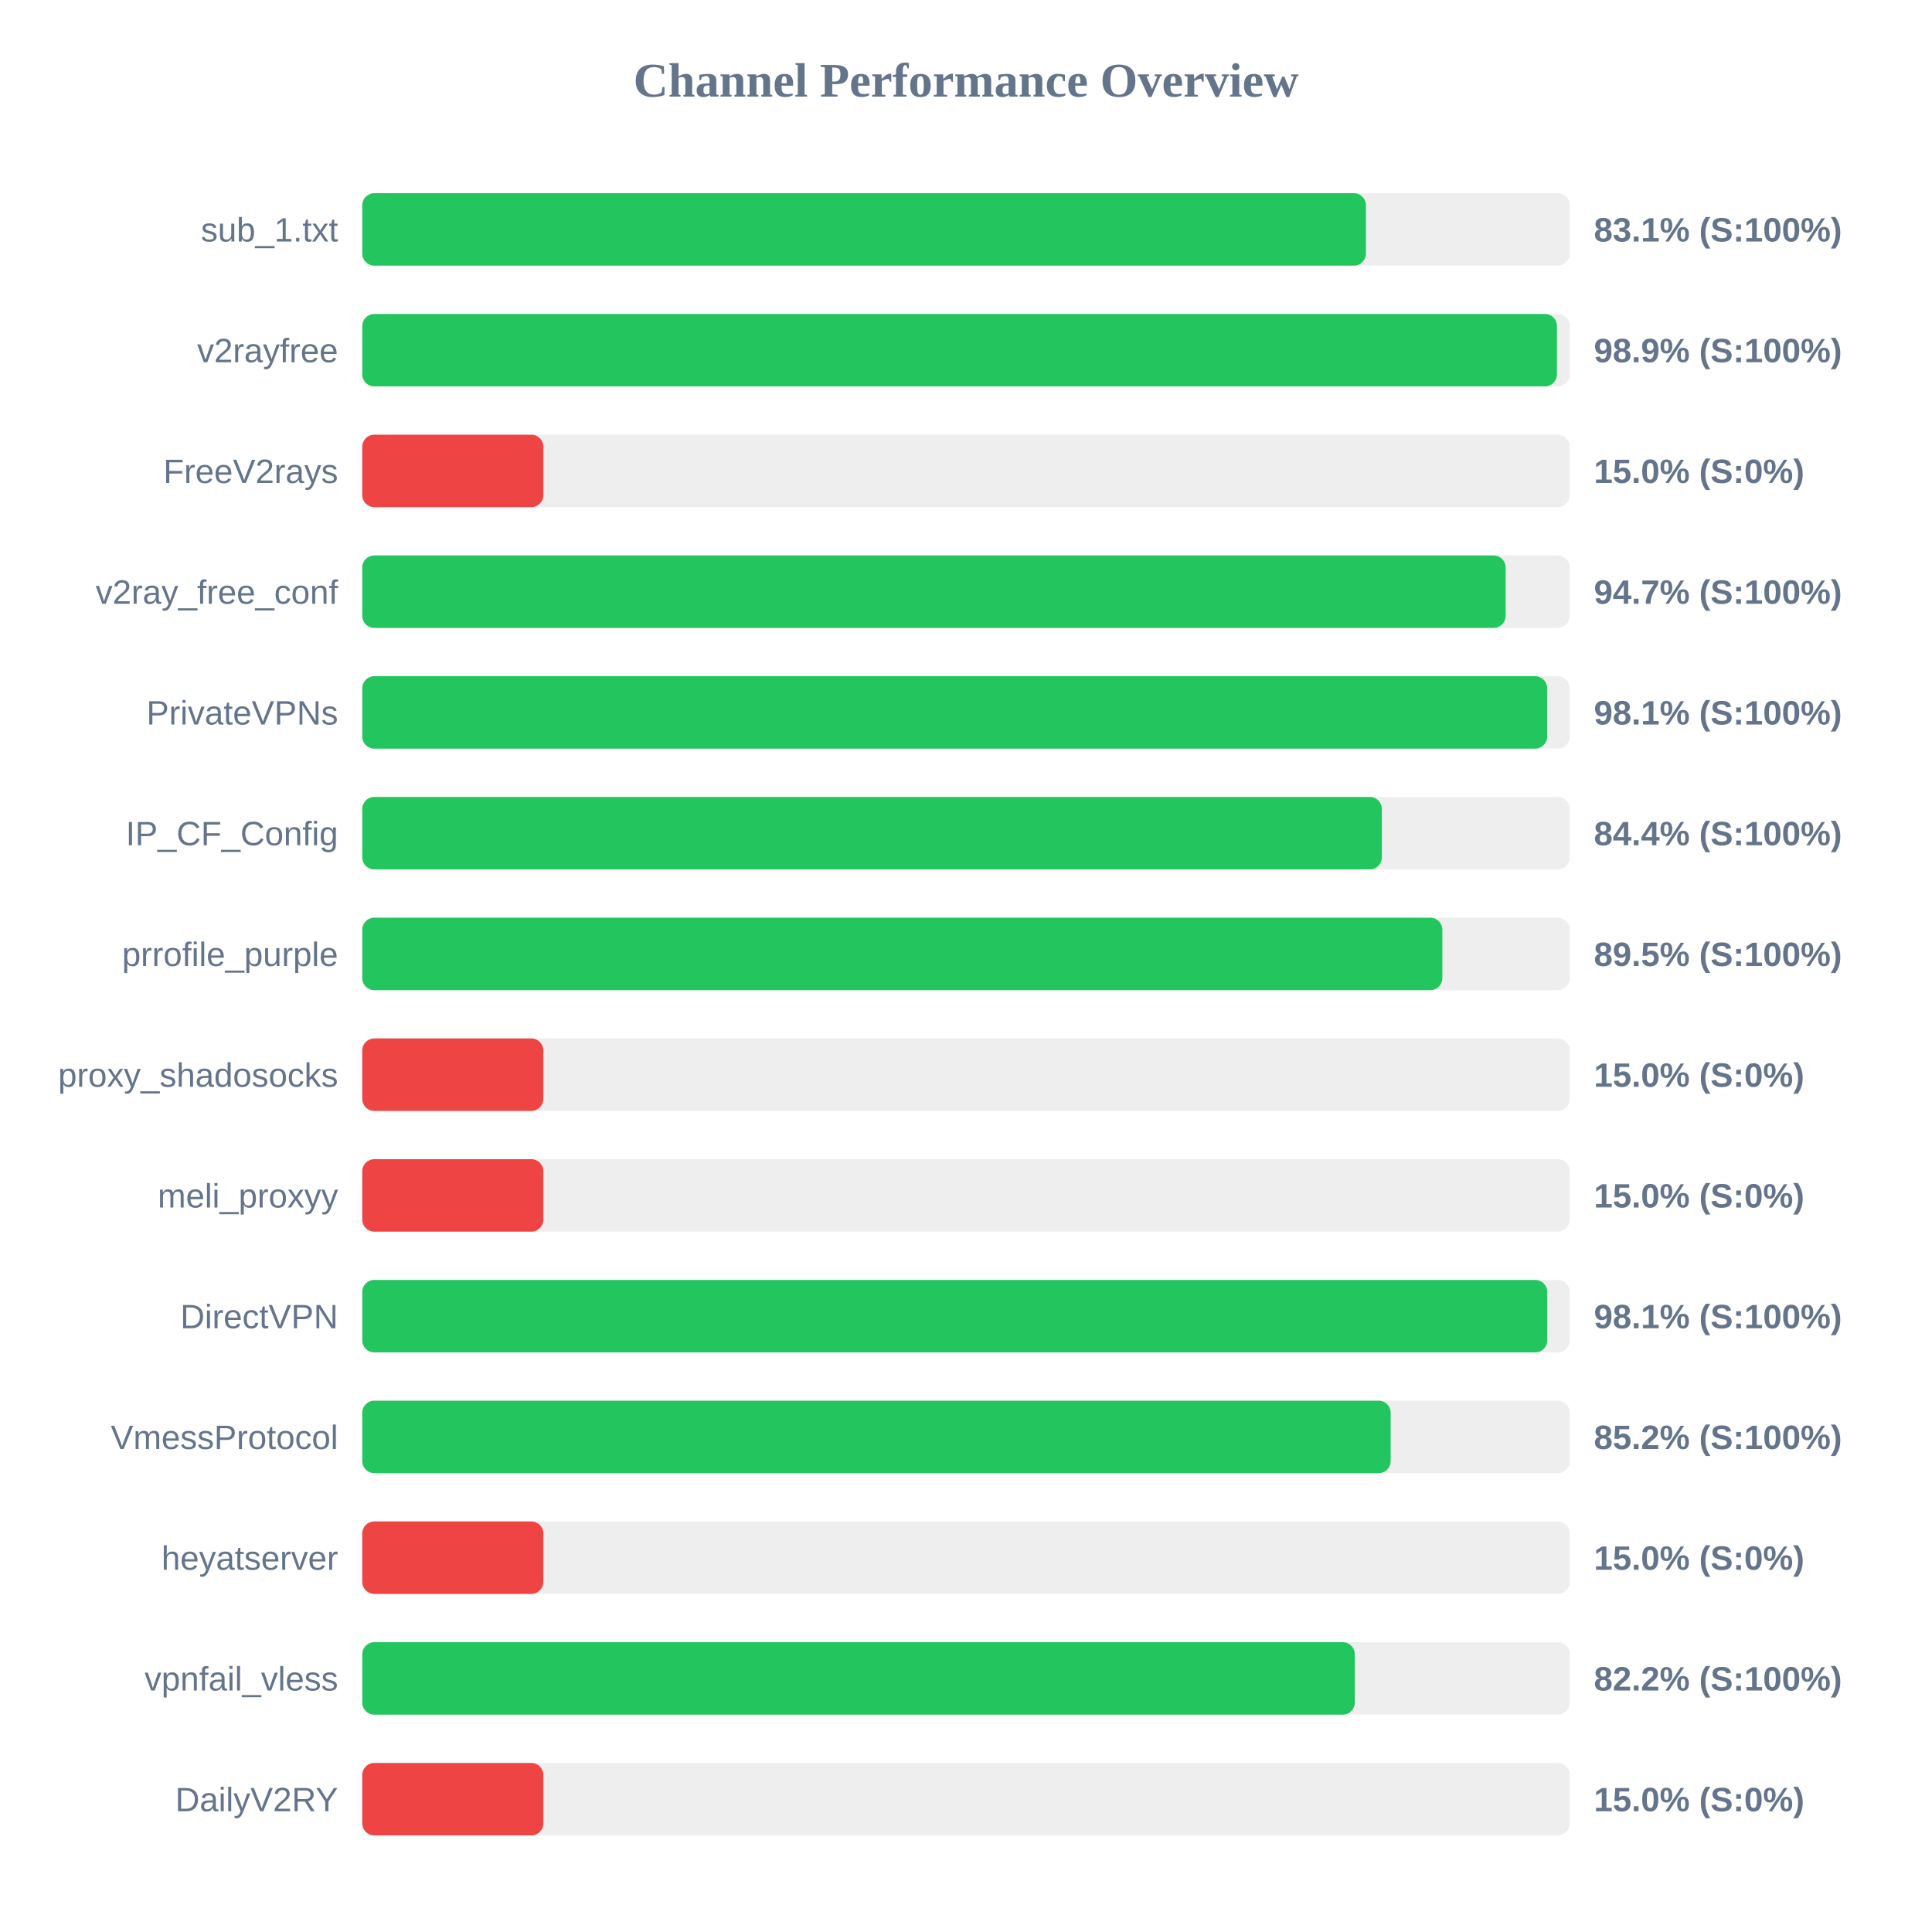
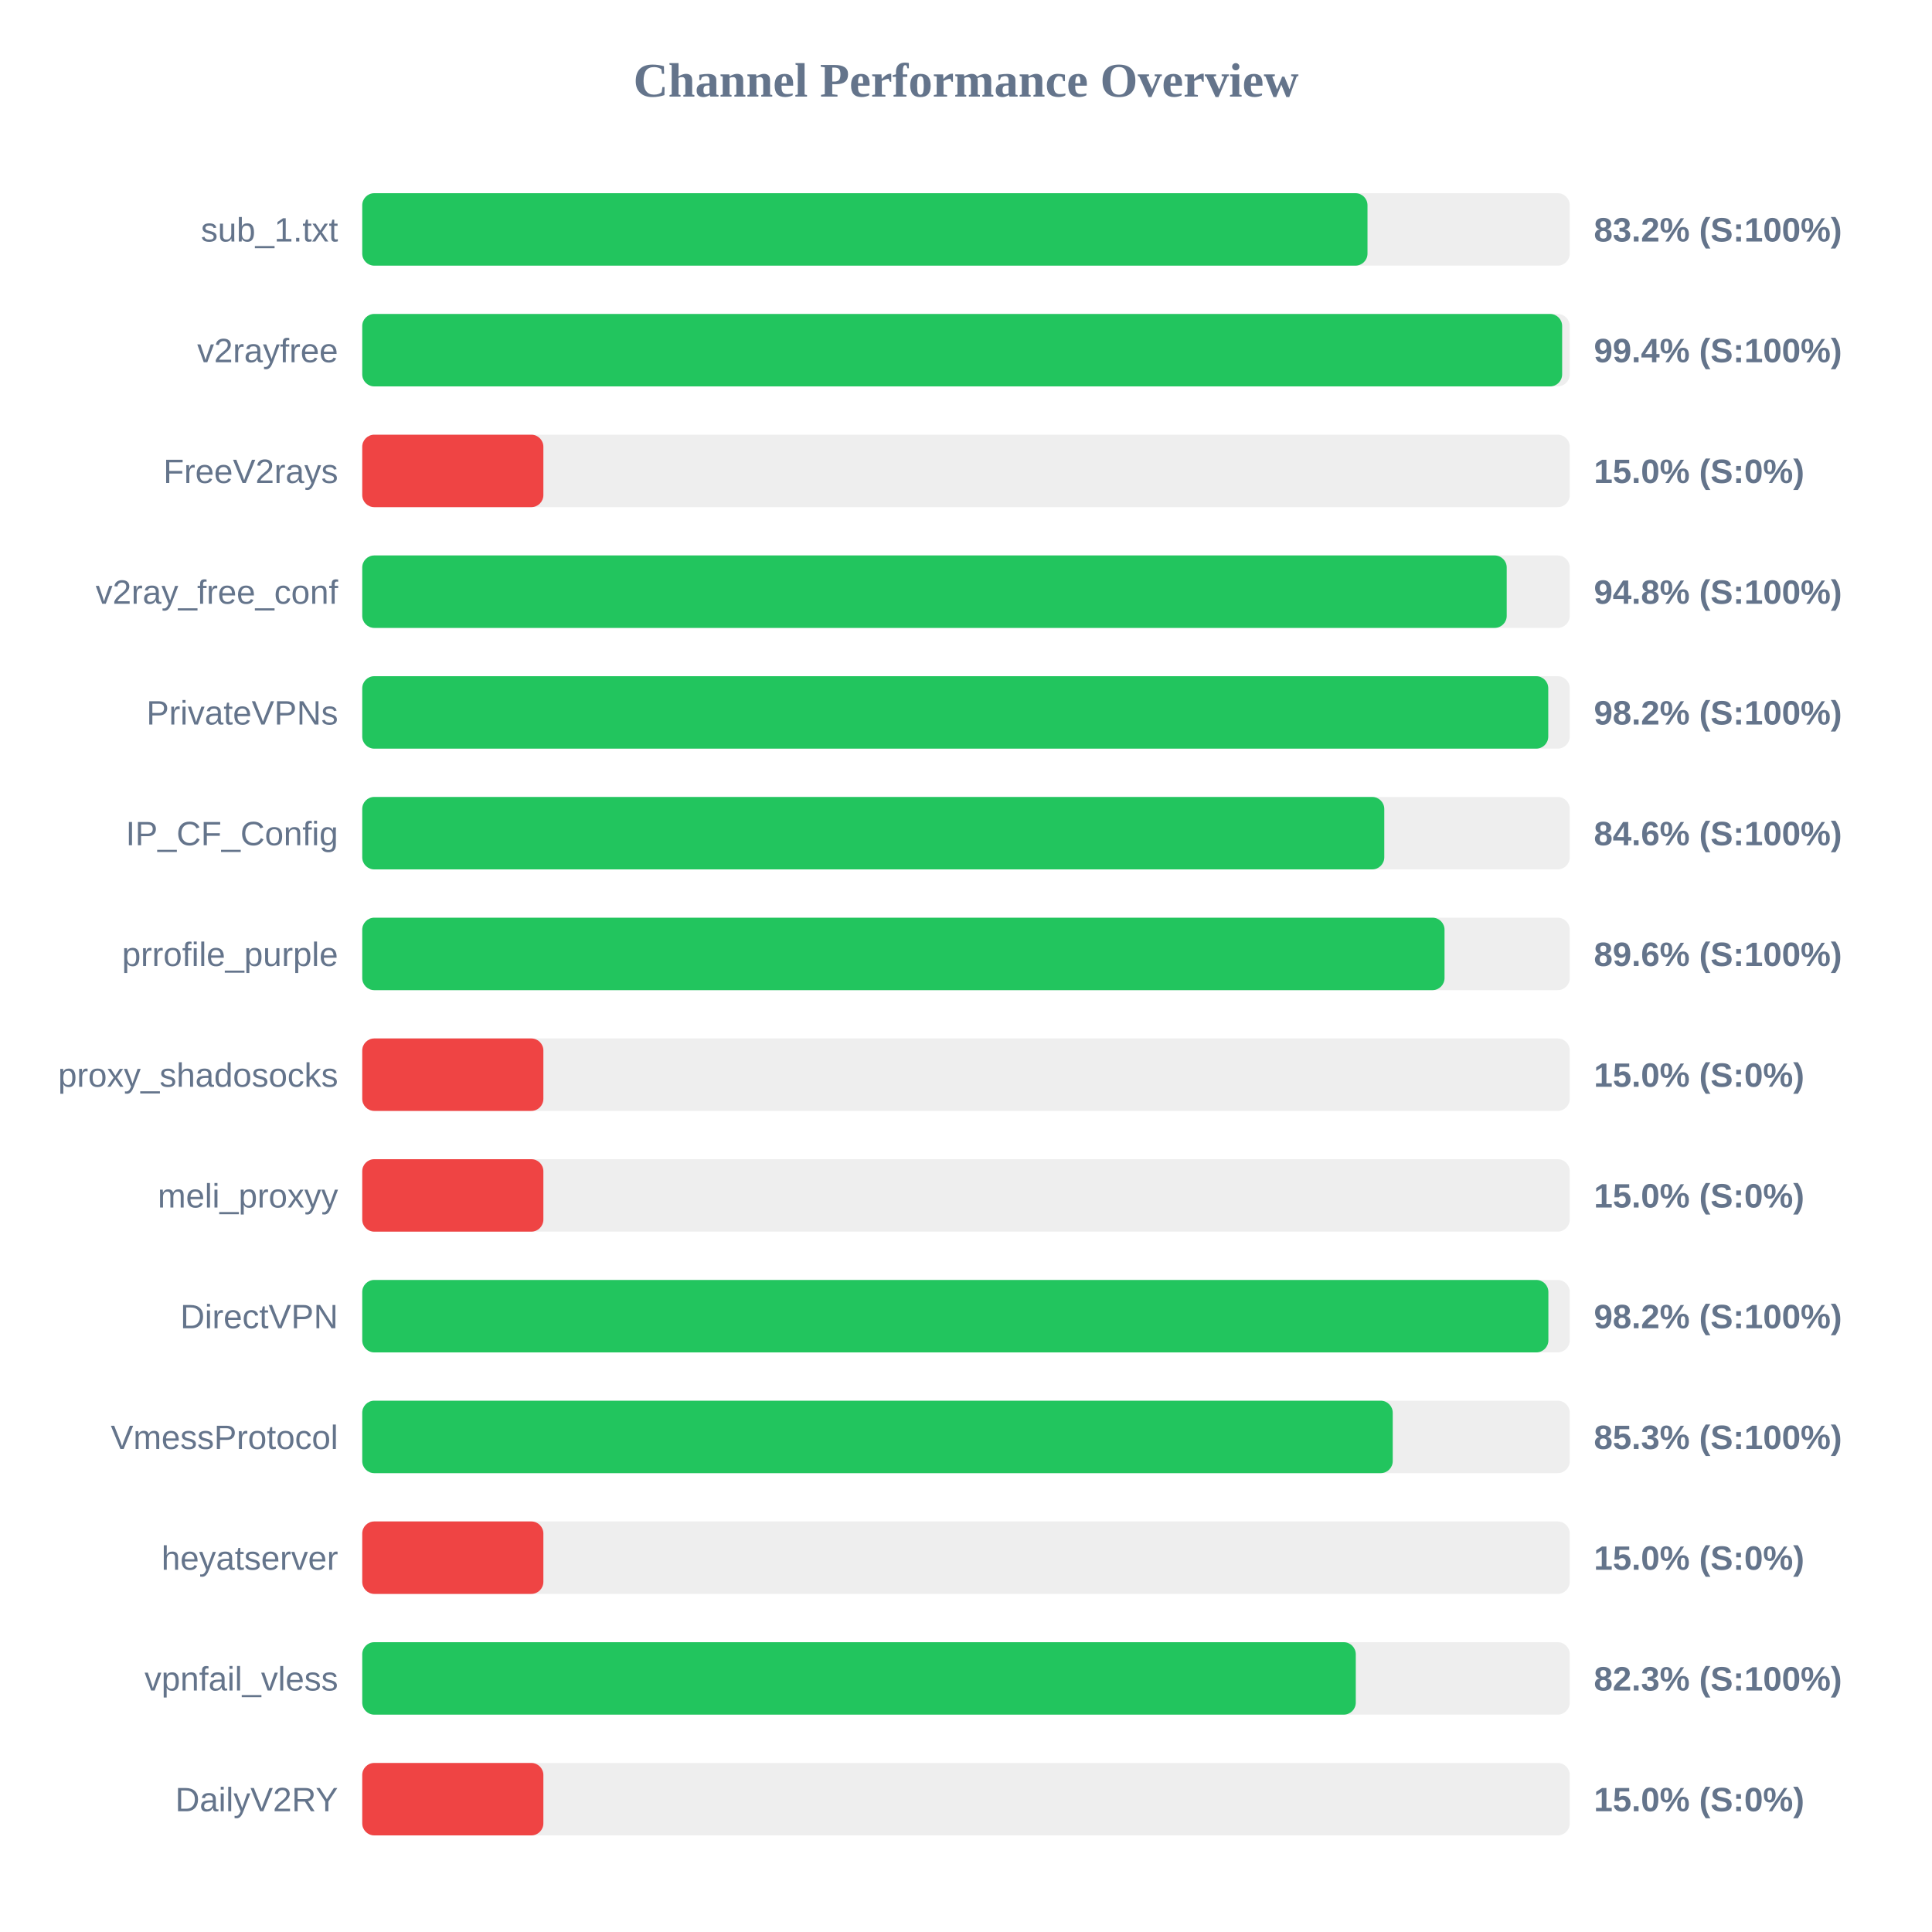
<svg xmlns="http://www.w3.org/2000/svg" width="800" height="800" version="1.1">
  <style>
        .row { font: 14px Arial; fill: #64748b; }
        .score { font: bold 14px Arial; fill: #64748b; }
    </style>
  <text x="400" y="40" text-anchor="middle" font-size="20px" font-weight="bold" fill="#64748b">Channel Performance Overview</text>
  <rect x="150" y="80" width="500" height="30" fill="#eee" rx="5" />
-   <rect x="150" y="80" width="415.6" height="30" fill="#22c55e" rx="5" />
+   <rect x="150" y="80" width="416.25" height="30" fill="#22c55e" rx="5" />
  <text x="140" y="100" text-anchor="end" class="row">sub_1.txt</text>
-   <text x="660" y="100" text-anchor="start" class="score">83.1% (S:100%)</text>
+   <text x="660" y="100" text-anchor="start" class="score">83.2% (S:100%)</text>
  <rect x="150" y="130" width="500" height="30" fill="#eee" rx="5" />
-   <rect x="150" y="130" width="494.7" height="30" fill="#22c55e" rx="5" />
+   <rect x="150" y="130" width="496.85" height="30" fill="#22c55e" rx="5" />
  <text x="140" y="150" text-anchor="end" class="row">v2rayfree</text>
-   <text x="660" y="150" text-anchor="start" class="score">98.9% (S:100%)</text>
+   <text x="660" y="150" text-anchor="start" class="score">99.4% (S:100%)</text>
  <rect x="150" y="180" width="500" height="30" fill="#eee" rx="5" />
  <rect x="150" y="180" width="75.0" height="30" fill="#ef4444" rx="5" />
  <text x="140" y="200" text-anchor="end" class="row">FreeV2rays</text>
  <text x="660" y="200" text-anchor="start" class="score">15.0% (S:0%)</text>
  <rect x="150" y="230" width="500" height="30" fill="#eee" rx="5" />
-   <rect x="150" y="230" width="473.45" height="30" fill="#22c55e" rx="5" />
+   <rect x="150" y="230" width="473.9" height="30" fill="#22c55e" rx="5" />
  <text x="140" y="250" text-anchor="end" class="row">v2ray_free_conf</text>
-   <text x="660" y="250" text-anchor="start" class="score">94.7% (S:100%)</text>
+   <text x="660" y="250" text-anchor="start" class="score">94.8% (S:100%)</text>
  <rect x="150" y="280" width="500" height="30" fill="#eee" rx="5" />
-   <rect x="150" y="280" width="490.65" height="30" fill="#22c55e" rx="5" />
+   <rect x="150" y="280" width="491.1" height="30" fill="#22c55e" rx="5" />
  <text x="140" y="300" text-anchor="end" class="row">PrivateVPNs</text>
-   <text x="660" y="300" text-anchor="start" class="score">98.1% (S:100%)</text>
+   <text x="660" y="300" text-anchor="start" class="score">98.2% (S:100%)</text>
  <rect x="150" y="330" width="500" height="30" fill="#eee" rx="5" />
-   <rect x="150" y="330" width="422.2" height="30" fill="#22c55e" rx="5" />
+   <rect x="150" y="330" width="423.2" height="30" fill="#22c55e" rx="5" />
  <text x="140" y="350" text-anchor="end" class="row">IP_CF_Config</text>
-   <text x="660" y="350" text-anchor="start" class="score">84.4% (S:100%)</text>
+   <text x="660" y="350" text-anchor="start" class="score">84.6% (S:100%)</text>
  <rect x="150" y="380" width="500" height="30" fill="#eee" rx="5" />
-   <rect x="150" y="380" width="447.25" height="30" fill="#22c55e" rx="5" />
+   <rect x="150" y="380" width="448.15" height="30" fill="#22c55e" rx="5" />
  <text x="140" y="400" text-anchor="end" class="row">prrofile_purple</text>
-   <text x="660" y="400" text-anchor="start" class="score">89.5% (S:100%)</text>
+   <text x="660" y="400" text-anchor="start" class="score">89.6% (S:100%)</text>
  <rect x="150" y="430" width="500" height="30" fill="#eee" rx="5" />
  <rect x="150" y="430" width="75.0" height="30" fill="#ef4444" rx="5" />
  <text x="140" y="450" text-anchor="end" class="row">proxy_shadosocks</text>
  <text x="660" y="450" text-anchor="start" class="score">15.0% (S:0%)</text>
  <rect x="150" y="480" width="500" height="30" fill="#eee" rx="5" />
  <rect x="150" y="480" width="75.0" height="30" fill="#ef4444" rx="5" />
  <text x="140" y="500" text-anchor="end" class="row">meli_proxyy</text>
  <text x="660" y="500" text-anchor="start" class="score">15.0% (S:0%)</text>
  <rect x="150" y="530" width="500" height="30" fill="#eee" rx="5" />
-   <rect x="150" y="530" width="490.7" height="30" fill="#22c55e" rx="5" />
+   <rect x="150" y="530" width="491.15" height="30" fill="#22c55e" rx="5" />
  <text x="140" y="550" text-anchor="end" class="row">DirectVPN</text>
-   <text x="660" y="550" text-anchor="start" class="score">98.1% (S:100%)</text>
+   <text x="660" y="550" text-anchor="start" class="score">98.2% (S:100%)</text>
  <rect x="150" y="580" width="500" height="30" fill="#eee" rx="5" />
-   <rect x="150" y="580" width="425.85" height="30" fill="#22c55e" rx="5" />
+   <rect x="150" y="580" width="426.7" height="30" fill="#22c55e" rx="5" />
  <text x="140" y="600" text-anchor="end" class="row">VmessProtocol</text>
-   <text x="660" y="600" text-anchor="start" class="score">85.2% (S:100%)</text>
+   <text x="660" y="600" text-anchor="start" class="score">85.3% (S:100%)</text>
  <rect x="150" y="630" width="500" height="30" fill="#eee" rx="5" />
  <rect x="150" y="630" width="75.0" height="30" fill="#ef4444" rx="5" />
  <text x="140" y="650" text-anchor="end" class="row">heyatserver</text>
  <text x="660" y="650" text-anchor="start" class="score">15.0% (S:0%)</text>
  <rect x="150" y="680" width="500" height="30" fill="#eee" rx="5" />
-   <rect x="150" y="680" width="411.0" height="30" fill="#22c55e" rx="5" />
+   <rect x="150" y="680" width="411.4" height="30" fill="#22c55e" rx="5" />
  <text x="140" y="700" text-anchor="end" class="row">vpnfail_vless</text>
-   <text x="660" y="700" text-anchor="start" class="score">82.2% (S:100%)</text>
+   <text x="660" y="700" text-anchor="start" class="score">82.3% (S:100%)</text>
  <rect x="150" y="730" width="500" height="30" fill="#eee" rx="5" />
  <rect x="150" y="730" width="75.0" height="30" fill="#ef4444" rx="5" />
  <text x="140" y="750" text-anchor="end" class="row">DailyV2RY</text>
  <text x="660" y="750" text-anchor="start" class="score">15.0% (S:0%)</text>
</svg>
